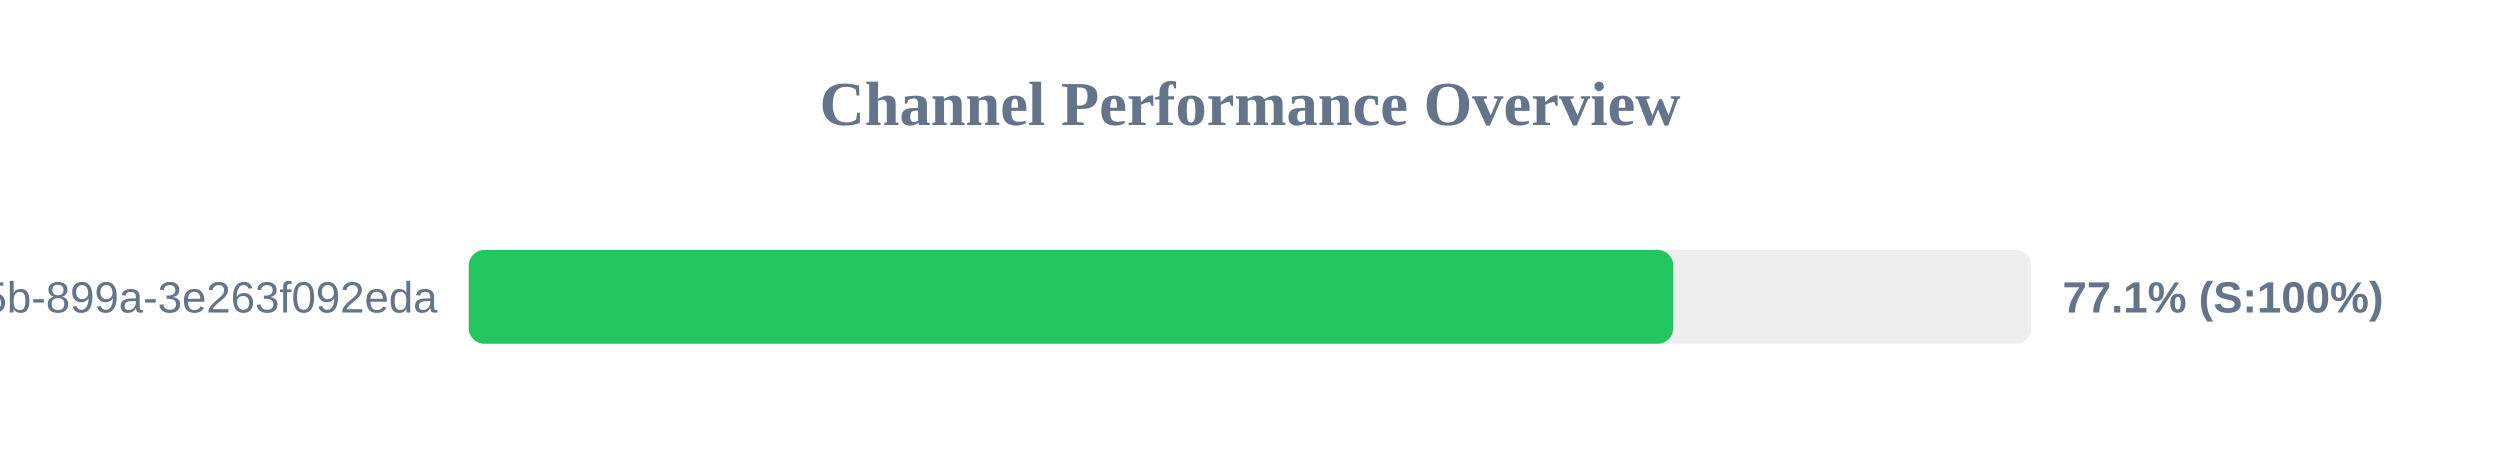
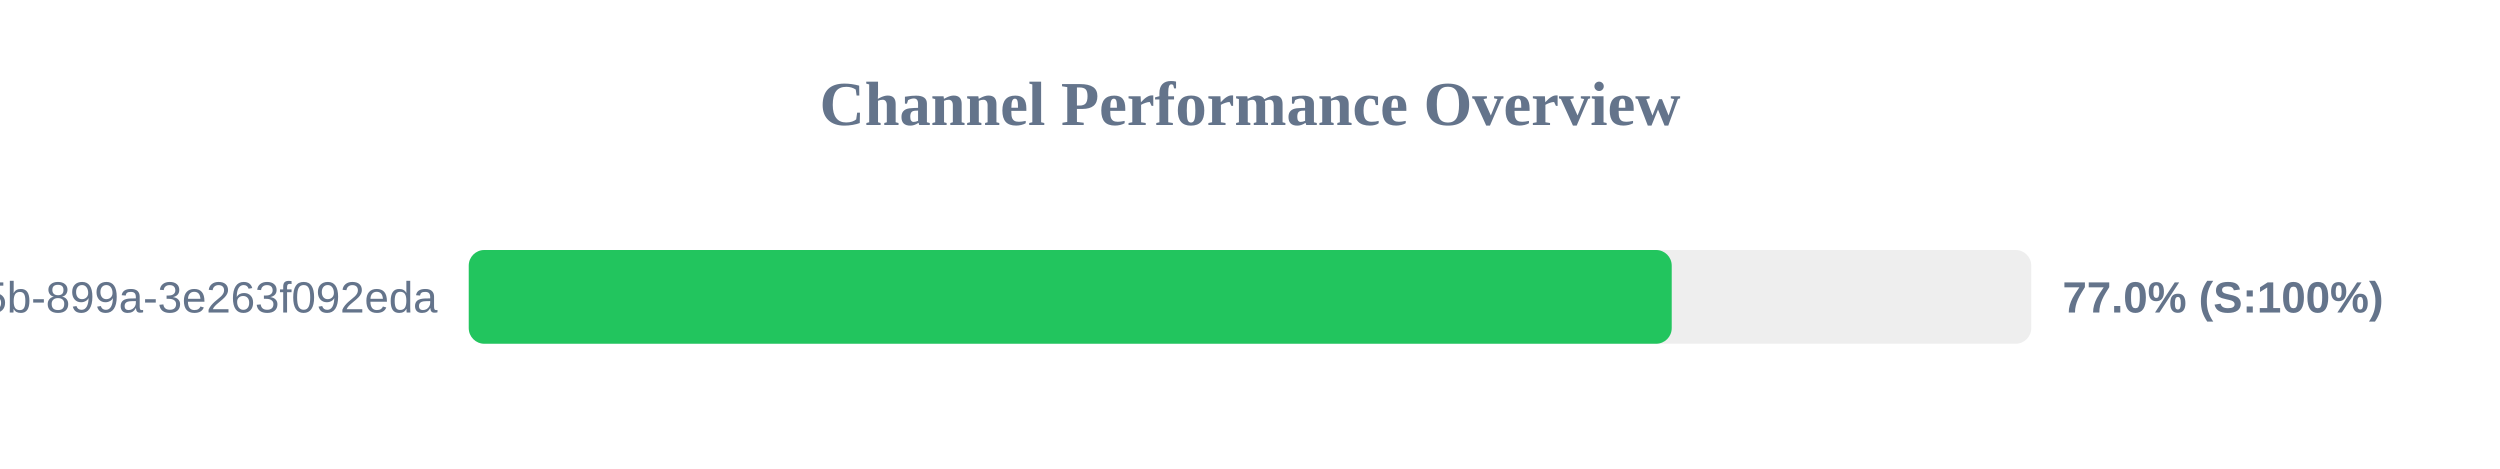
<svg xmlns="http://www.w3.org/2000/svg" width="800" height="150" version="1.1">
  <style>
        .row { font: 14px Arial; fill: #64748b; }
        .score { font: bold 14px Arial; fill: #64748b; }
    </style>
  <text x="400" y="40" text-anchor="middle" font-size="20px" font-weight="bold" fill="#64748b">Channel Performance Overview</text>
  <rect x="150" y="80" width="500" height="30" fill="#eee" rx="5" />
-   <rect x="150" y="80" width="385.45" height="30" fill="#22c55e" rx="5" />
+   <rect x="150" y="80" width="384.95" height="30" fill="#22c55e" rx="5" />
  <text x="140" y="100" text-anchor="end" class="row">?uuid=6bf726db-fb0b-405b-899a-3e263f092eda</text>
-   <text x="660" y="100" text-anchor="start" class="score">77.1% (S:100%)</text>
+   <text x="660" y="100" text-anchor="start" class="score">77.0% (S:100%)</text>
</svg>
